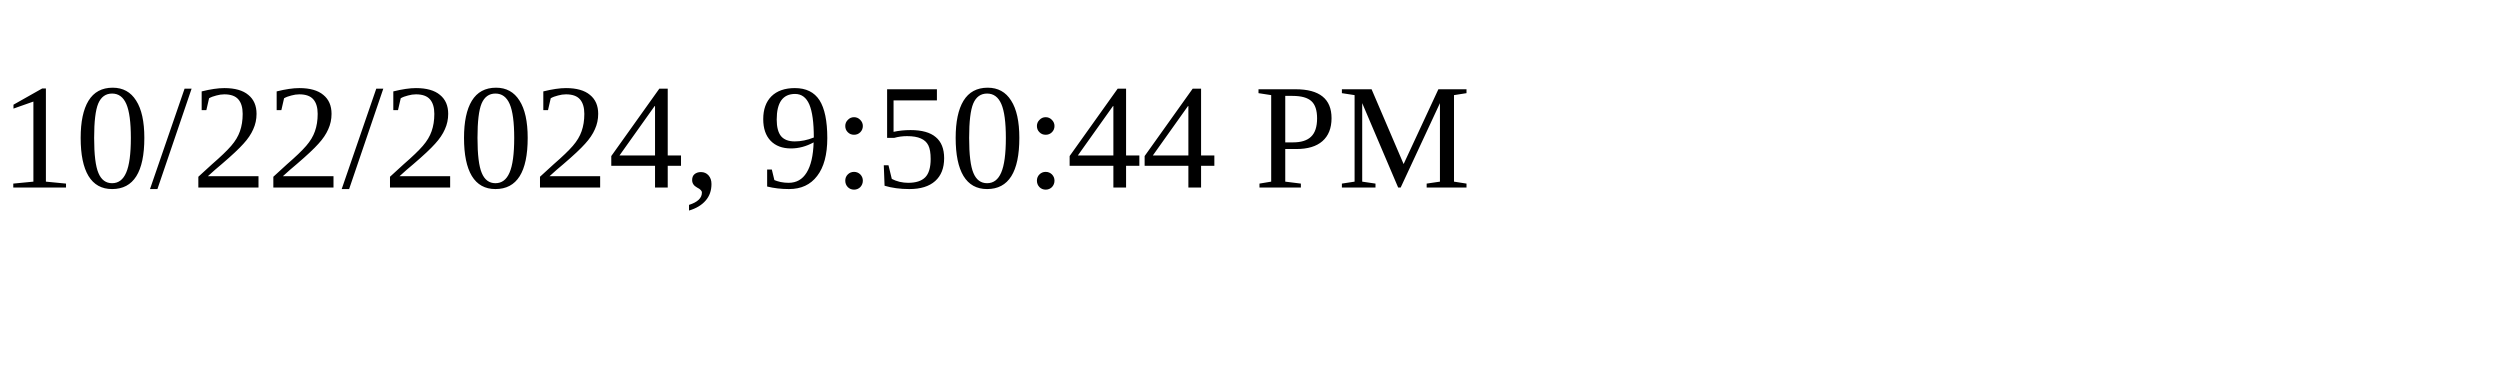
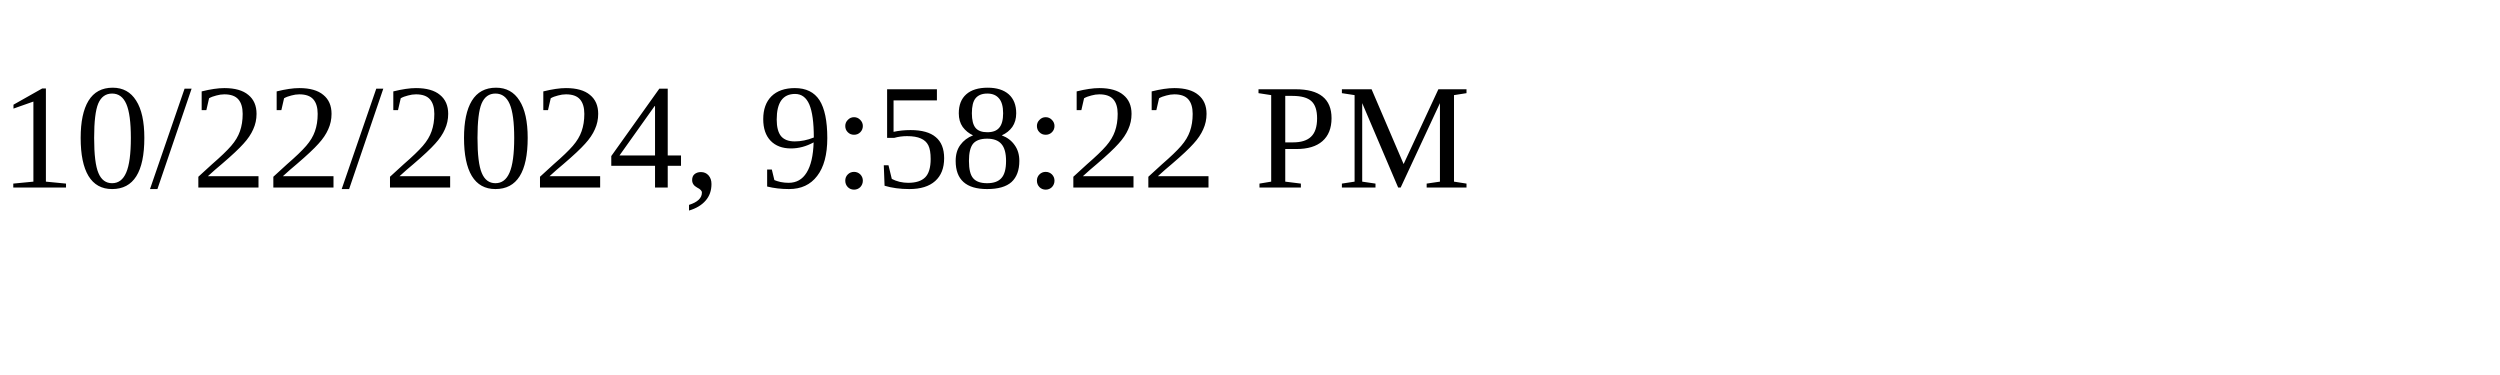
<svg xmlns="http://www.w3.org/2000/svg" height="30" width="200">
-   <text x="0" y="15">10/22/2024, 9:50:44 PM</text>
+   <text x="0" y="15">10/22/2024, 9:58:22 PM</text>
</svg>
